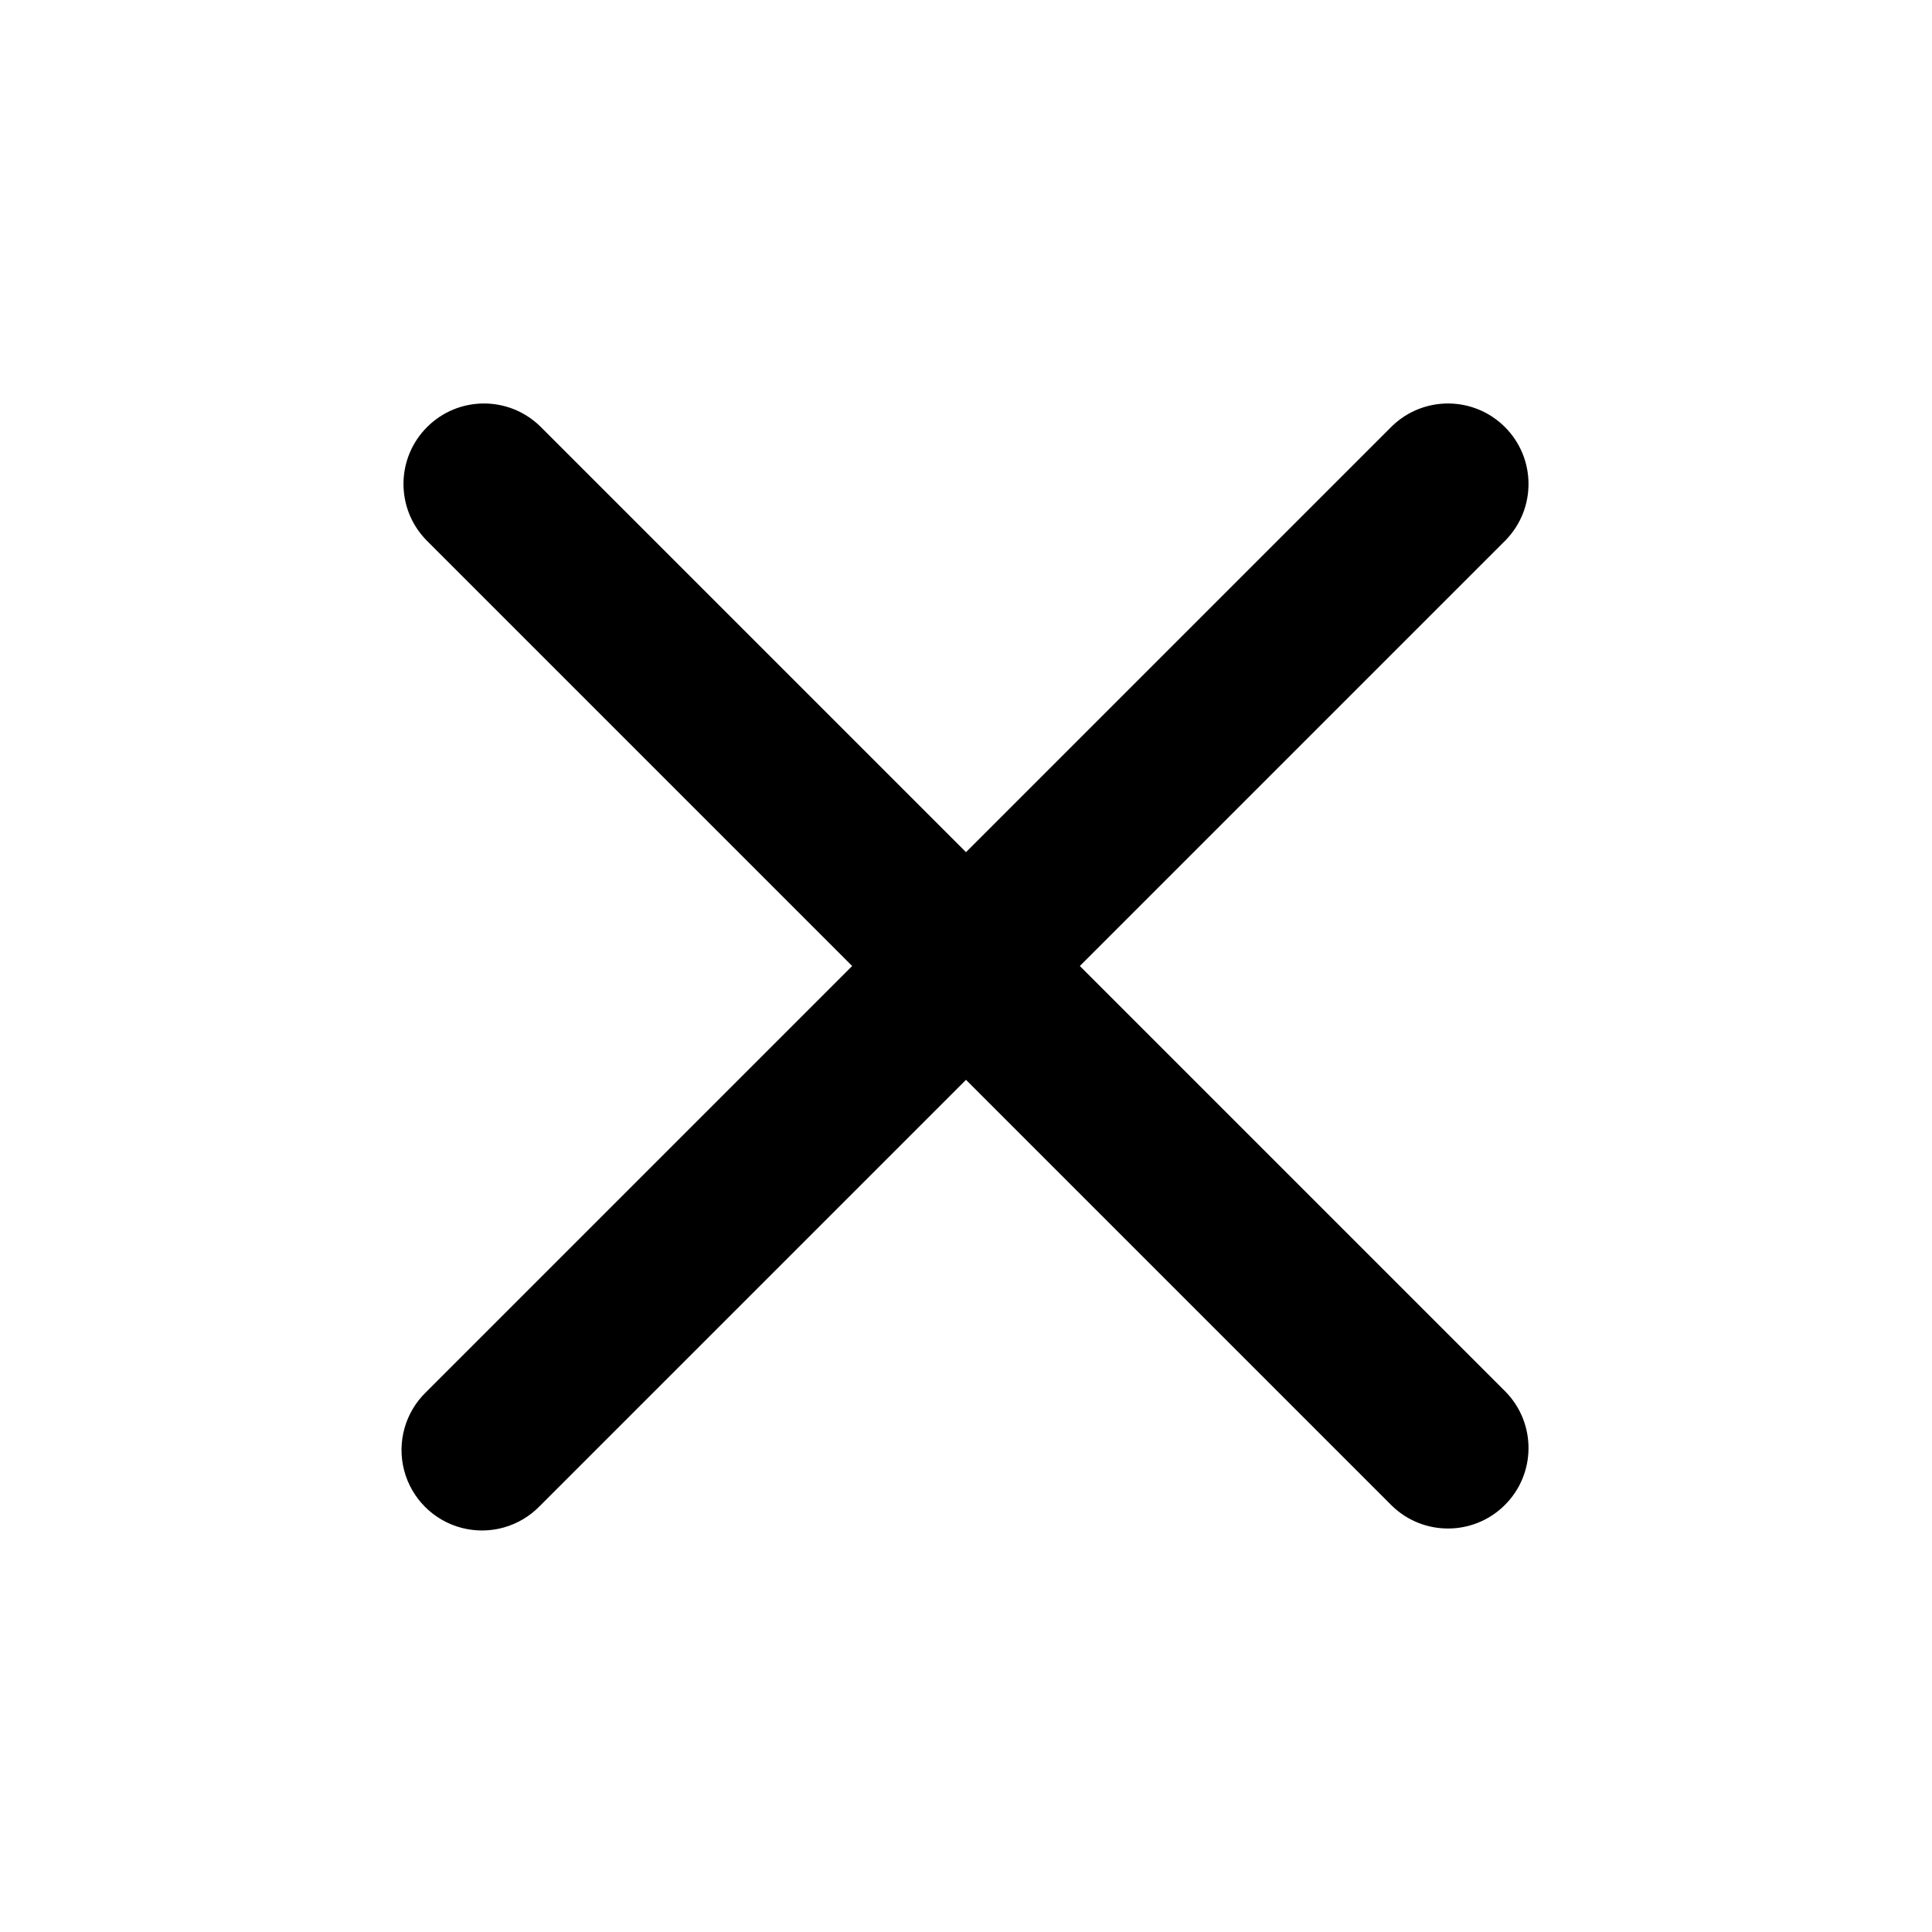
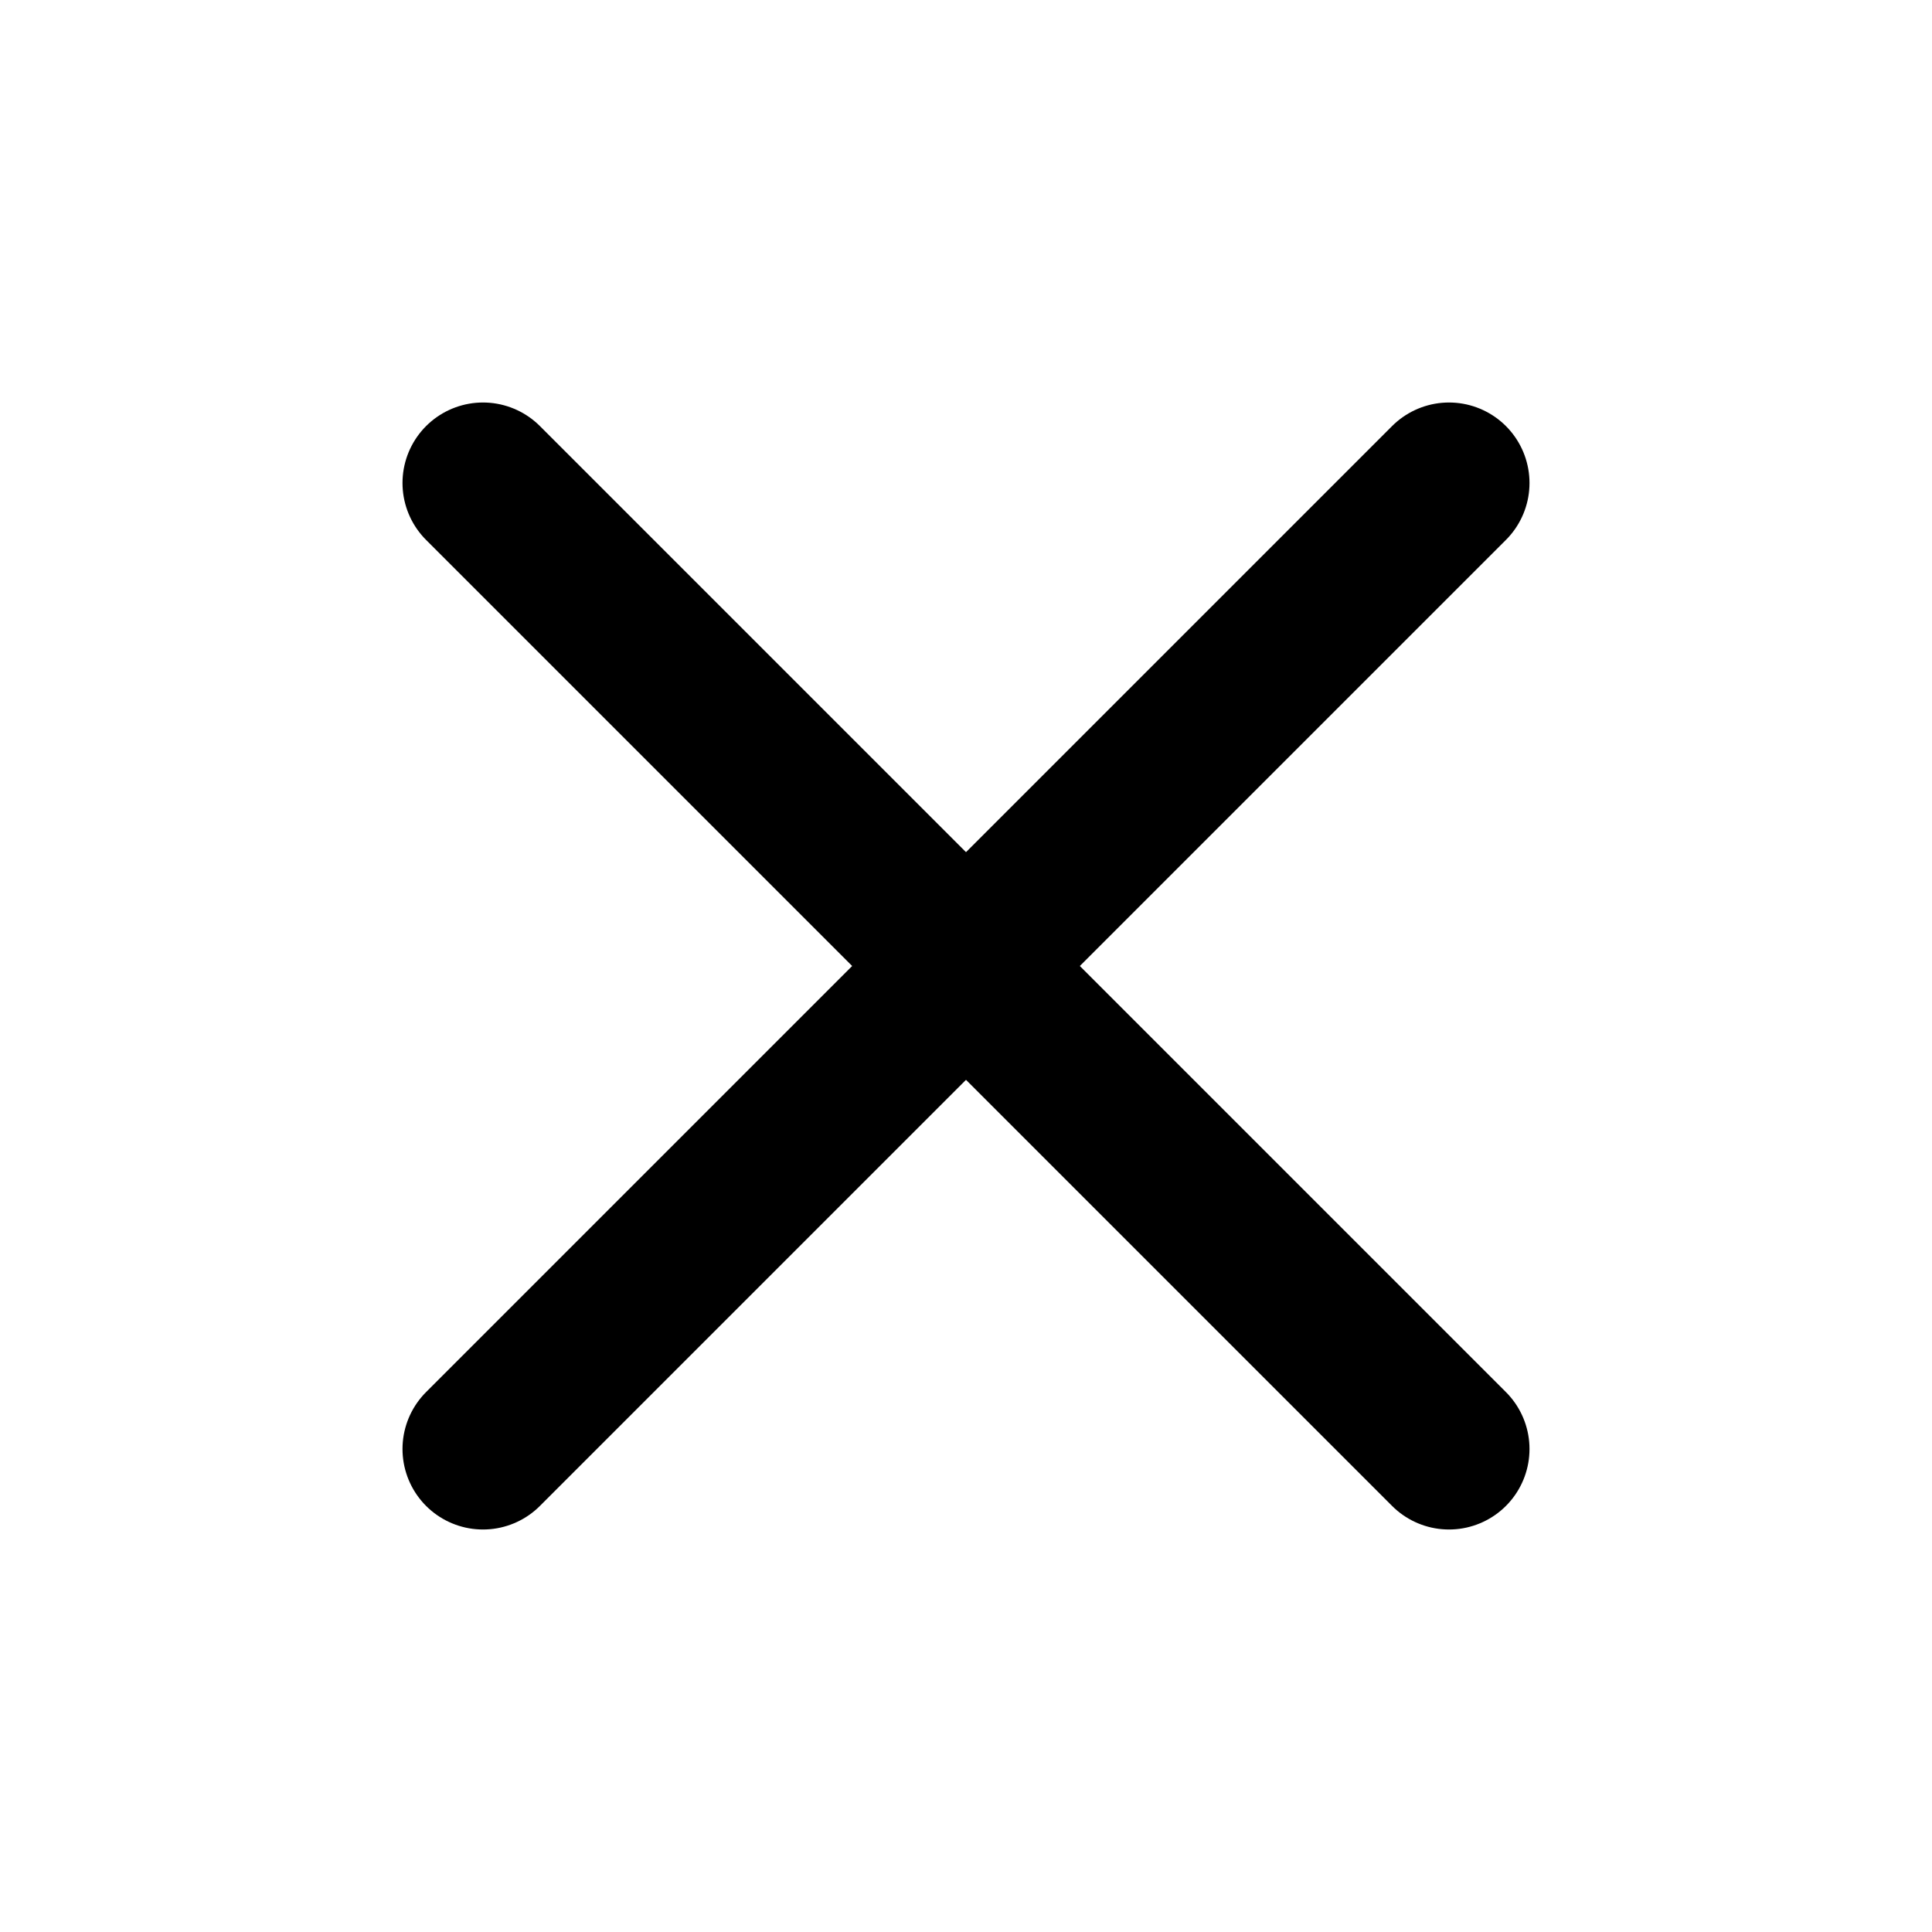
- <svg xmlns="http://www.w3.org/2000/svg" focusable="false" height="1.5em" width="1.5em">
+ <svg xmlns="http://www.w3.org/2000/svg" width="1.5em" height="1.5em">
  <g id="tuiIconRemoveLarge">
-     <svg fill="none" height="1.5em" overflow="visible" viewBox="0 0 24 24" width="1.5em" x="50%" y="50%">
+     <svg x="50%" y="50%" width="1.5em" height="1.5em" overflow="visible" viewBox="0 0 24 24">
      <svg x="-12" y="-12">
-         <path clip-rule="evenodd" d="M6.707 5.293a1 1 0 0 0-1.414 1.414L10.586 12l-5.293 5.293a1 1 0 1 0 1.414 1.414L12 13.414l5.293 5.293a1 1 0 0 0 1.414-1.414L13.414 12l5.293-5.293a1 1 0 0 0-1.414-1.414L12 10.586 6.707 5.293z" fill="currentColor" fill-rule="evenodd" />
+         <svg width="24" height="24" viewBox="0 0 24 24" stroke="currentColor" stroke-width="2" stroke-linecap="round" stroke-linejoin="round">
+           <line x1="18" y1="6" x2="6" y2="18" />
+           <line x1="6" y1="6" x2="18" y2="18" />
+         </svg>
      </svg>
    </svg>
  </g>
</svg>
